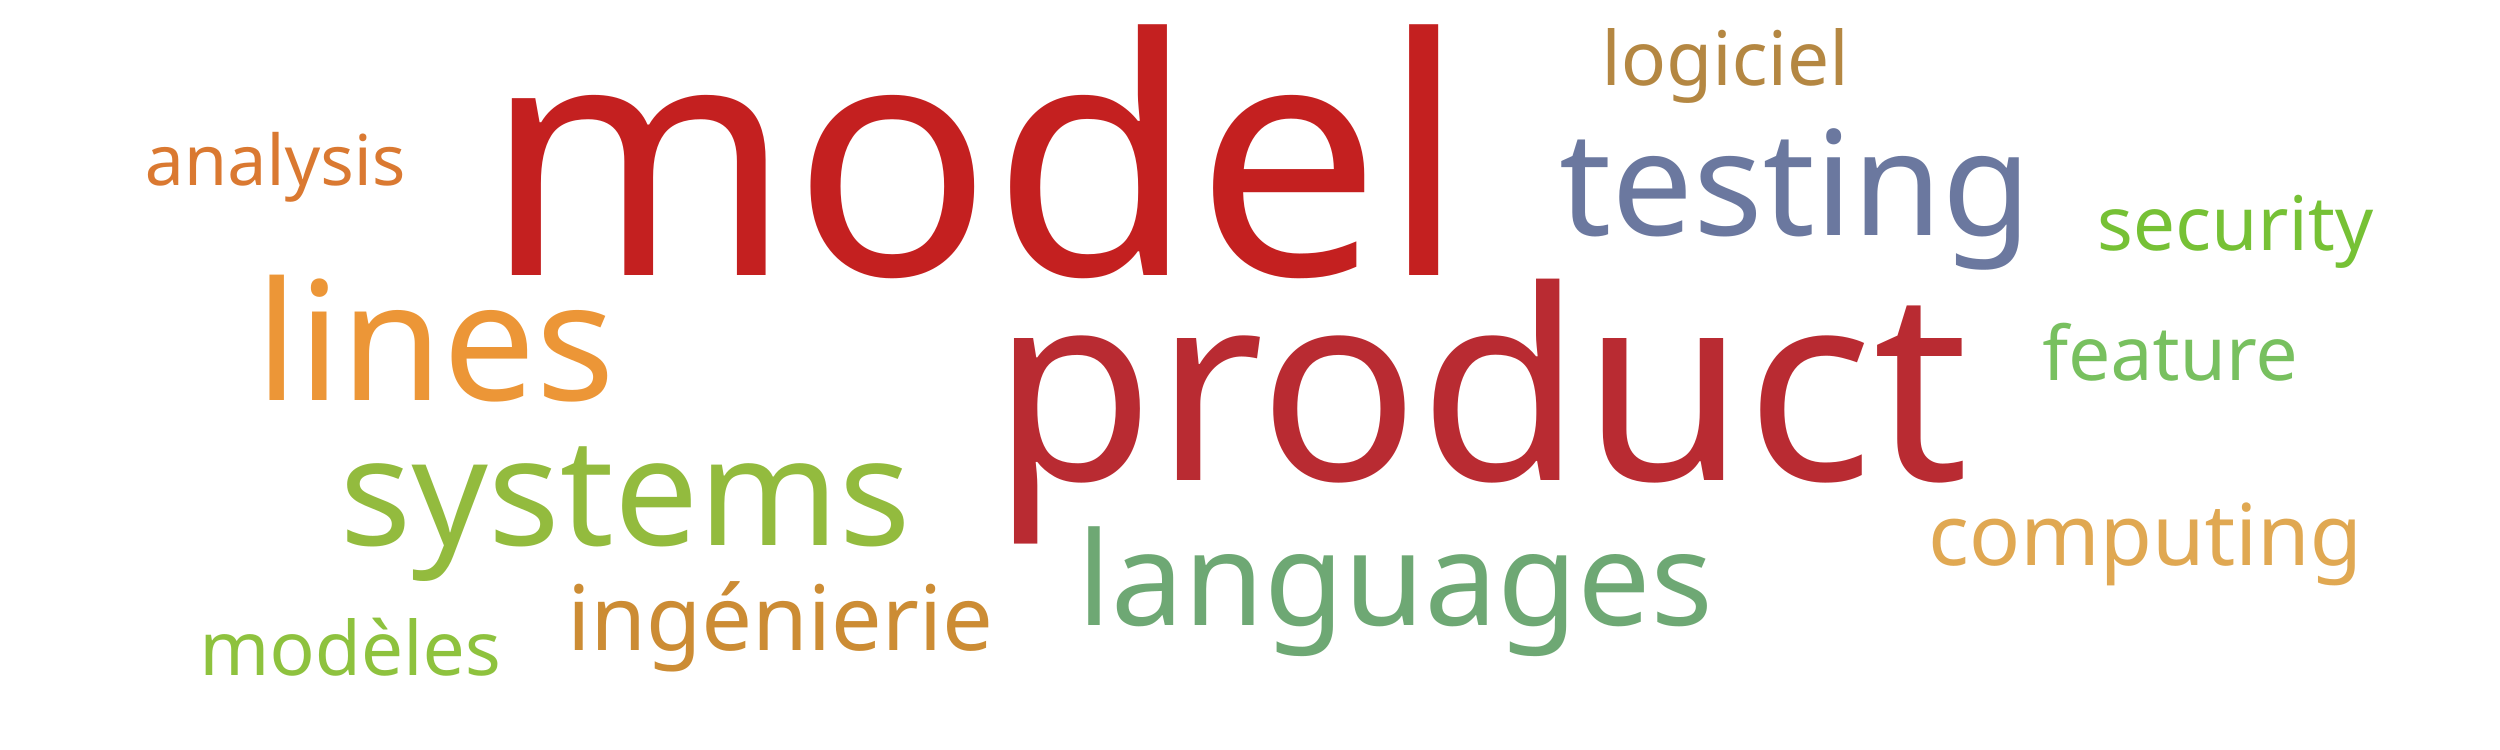
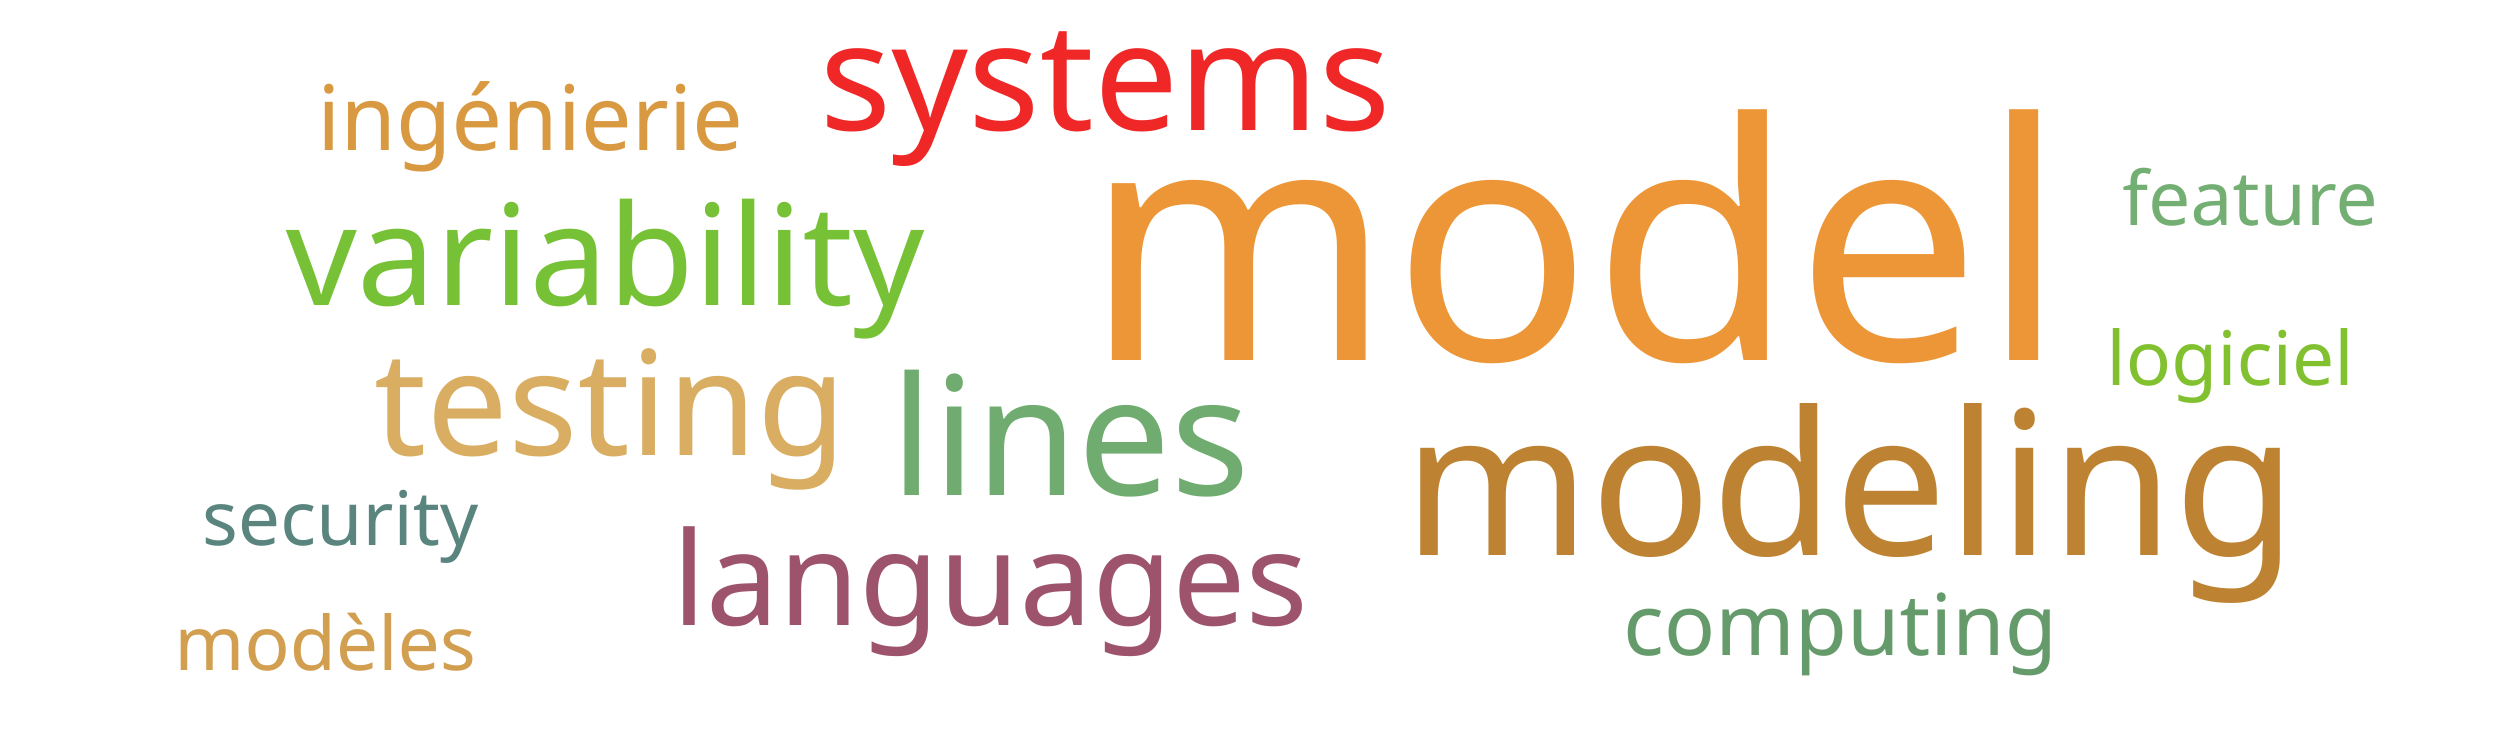
<svg xmlns="http://www.w3.org/2000/svg" width="500" height="150">
  <g transform="translate(250, 75)">
-     <text text-anchor="middle" style="font-family: Impact; font-size: 66px; fill: #c42020" transform="translate(-55,-20)rotate(0)">model</text>
-     <text text-anchor="middle" style="font-family: Impact; font-size: 53px; fill: #b92b32" transform="translate(46,21)rotate(0)">product</text>
-     <text text-anchor="middle" style="font-family: Impact; font-size: 33px; fill: #ec9637" transform="translate(-163,5)rotate(0)">lines</text>
-     <text text-anchor="middle" style="font-family: Impact; font-size: 30px; fill: #93bb3e" transform="translate(-125,34)rotate(0)">systems</text>
-     <text text-anchor="middle" style="font-family: Impact; font-size: 29px; fill: #6b789f" transform="translate(109,-28)rotate(0)">testing</text>
-     <text text-anchor="middle" style="font-family: Impact; font-size: 26px; fill: #6ea874" transform="translate(29,50)rotate(0)">languages</text>
-     <text text-anchor="middle" style="font-family: Impact; font-size: 18px; fill: #cc8c34" transform="translate(-94,55)rotate(0)">ingénierie</text>
-     <text text-anchor="middle" style="font-family: Impact; font-size: 17px; fill: #e0a852" transform="translate(179,38)rotate(0)">computing</text>
-     <text text-anchor="middle" style="font-family: Impact; font-size: 15px; fill: #76c135" transform="translate(197,-25)rotate(0)">security</text>
-     <text text-anchor="middle" style="font-family: Impact; font-size: 15px; fill: #78c05f" transform="translate(184,1)rotate(0)">feature</text>
-     <text text-anchor="middle" style="font-family: Impact; font-size: 15px; fill: #8ec23e" transform="translate(-180,60)rotate(0)">modèles</text>
-     <text text-anchor="middle" style="font-family: Impact; font-size: 15px; fill: #b48742" transform="translate(95,-58)rotate(0)">logiciel</text>
-     <text text-anchor="middle" style="font-family: Impact; font-size: 14px; fill: #da7931" transform="translate(-195,-38)rotate(0)">analysis</text>
+     <text text-anchor="middle" style="font-family: Impact; font-size: 66px; fill: #ec9637" transform="translate(65,-3)rotate(0)">model</text>
+     <text text-anchor="middle" style="font-family: Impact; font-size: 40px; fill: #bd8332" transform="translate(120,36)rotate(0)">modeling</text>
+     <text text-anchor="middle" style="font-family: Impact; font-size: 33px; fill: #70ac6f" transform="translate(-36,24)rotate(0)">lines</text>
+     <text text-anchor="middle" style="font-family: Impact; font-size: 30px; fill: #ef2727" transform="translate(-29,-49)rotate(0)">systems</text>
+     <text text-anchor="middle" style="font-family: Impact; font-size: 29px; fill: #d9ae63" transform="translate(-128,16)rotate(0)">testing</text>
+     <text text-anchor="middle" style="font-family: Impact; font-size: 28px; fill: #76c135" transform="translate(-129,-14)rotate(0)">variability</text>
+     <text text-anchor="middle" style="font-family: Impact; font-size: 26px; fill: #9d536c" transform="translate(-52,50)rotate(0)">languages</text>
+     <text text-anchor="middle" style="font-family: Impact; font-size: 18px; fill: #d89940" transform="translate(-144,-45)rotate(0)">ingénierie</text>
+     <text text-anchor="middle" style="font-family: Impact; font-size: 17px; fill: #659b6b" transform="translate(118,56)rotate(0)">computing</text>
+     <text text-anchor="middle" style="font-family: Impact; font-size: 15px; fill: #5a847e" transform="translate(-182,34)rotate(0)">security</text>
+     <text text-anchor="middle" style="font-family: Impact; font-size: 15px; fill: #73ae72" transform="translate(200,-30)rotate(0)">feature</text>
+     <text text-anchor="middle" style="font-family: Impact; font-size: 15px; fill: #d19f4f" transform="translate(-185,59)rotate(0)">modèles</text>
+     <text text-anchor="middle" style="font-family: Impact; font-size: 15px; fill: #81c130" transform="translate(196,2)rotate(0)">logiciel</text>
  </g>
</svg>
